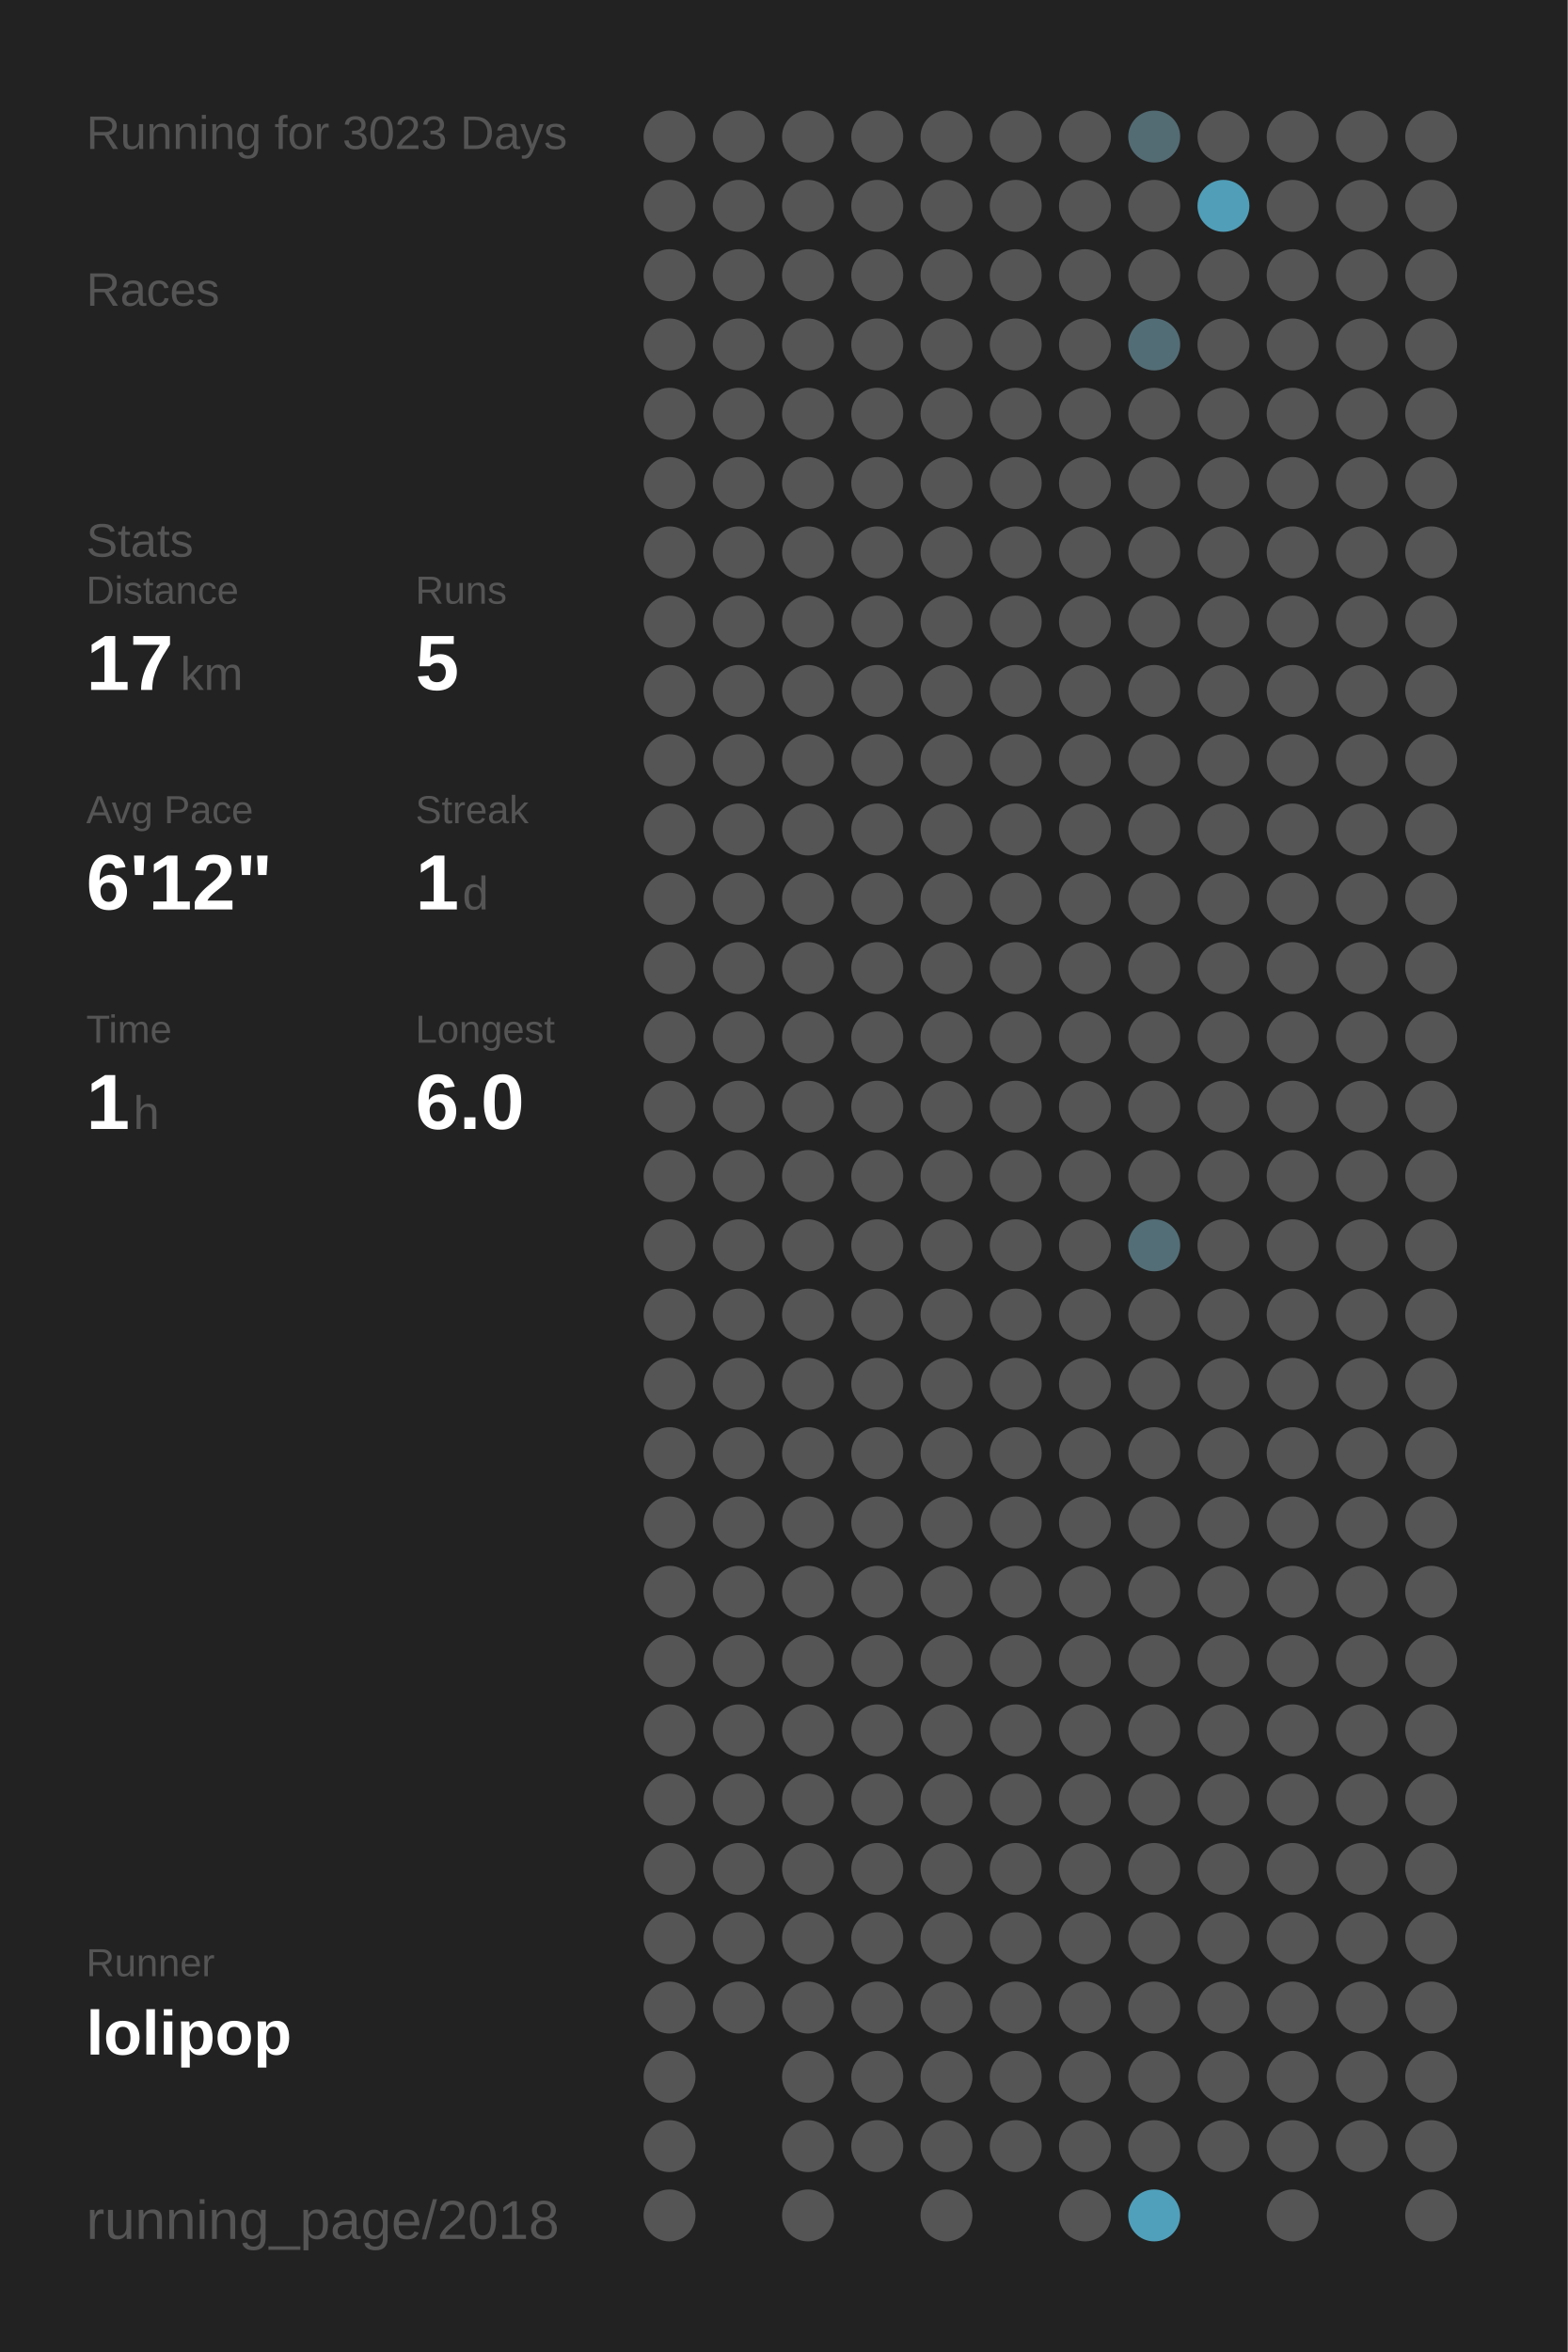
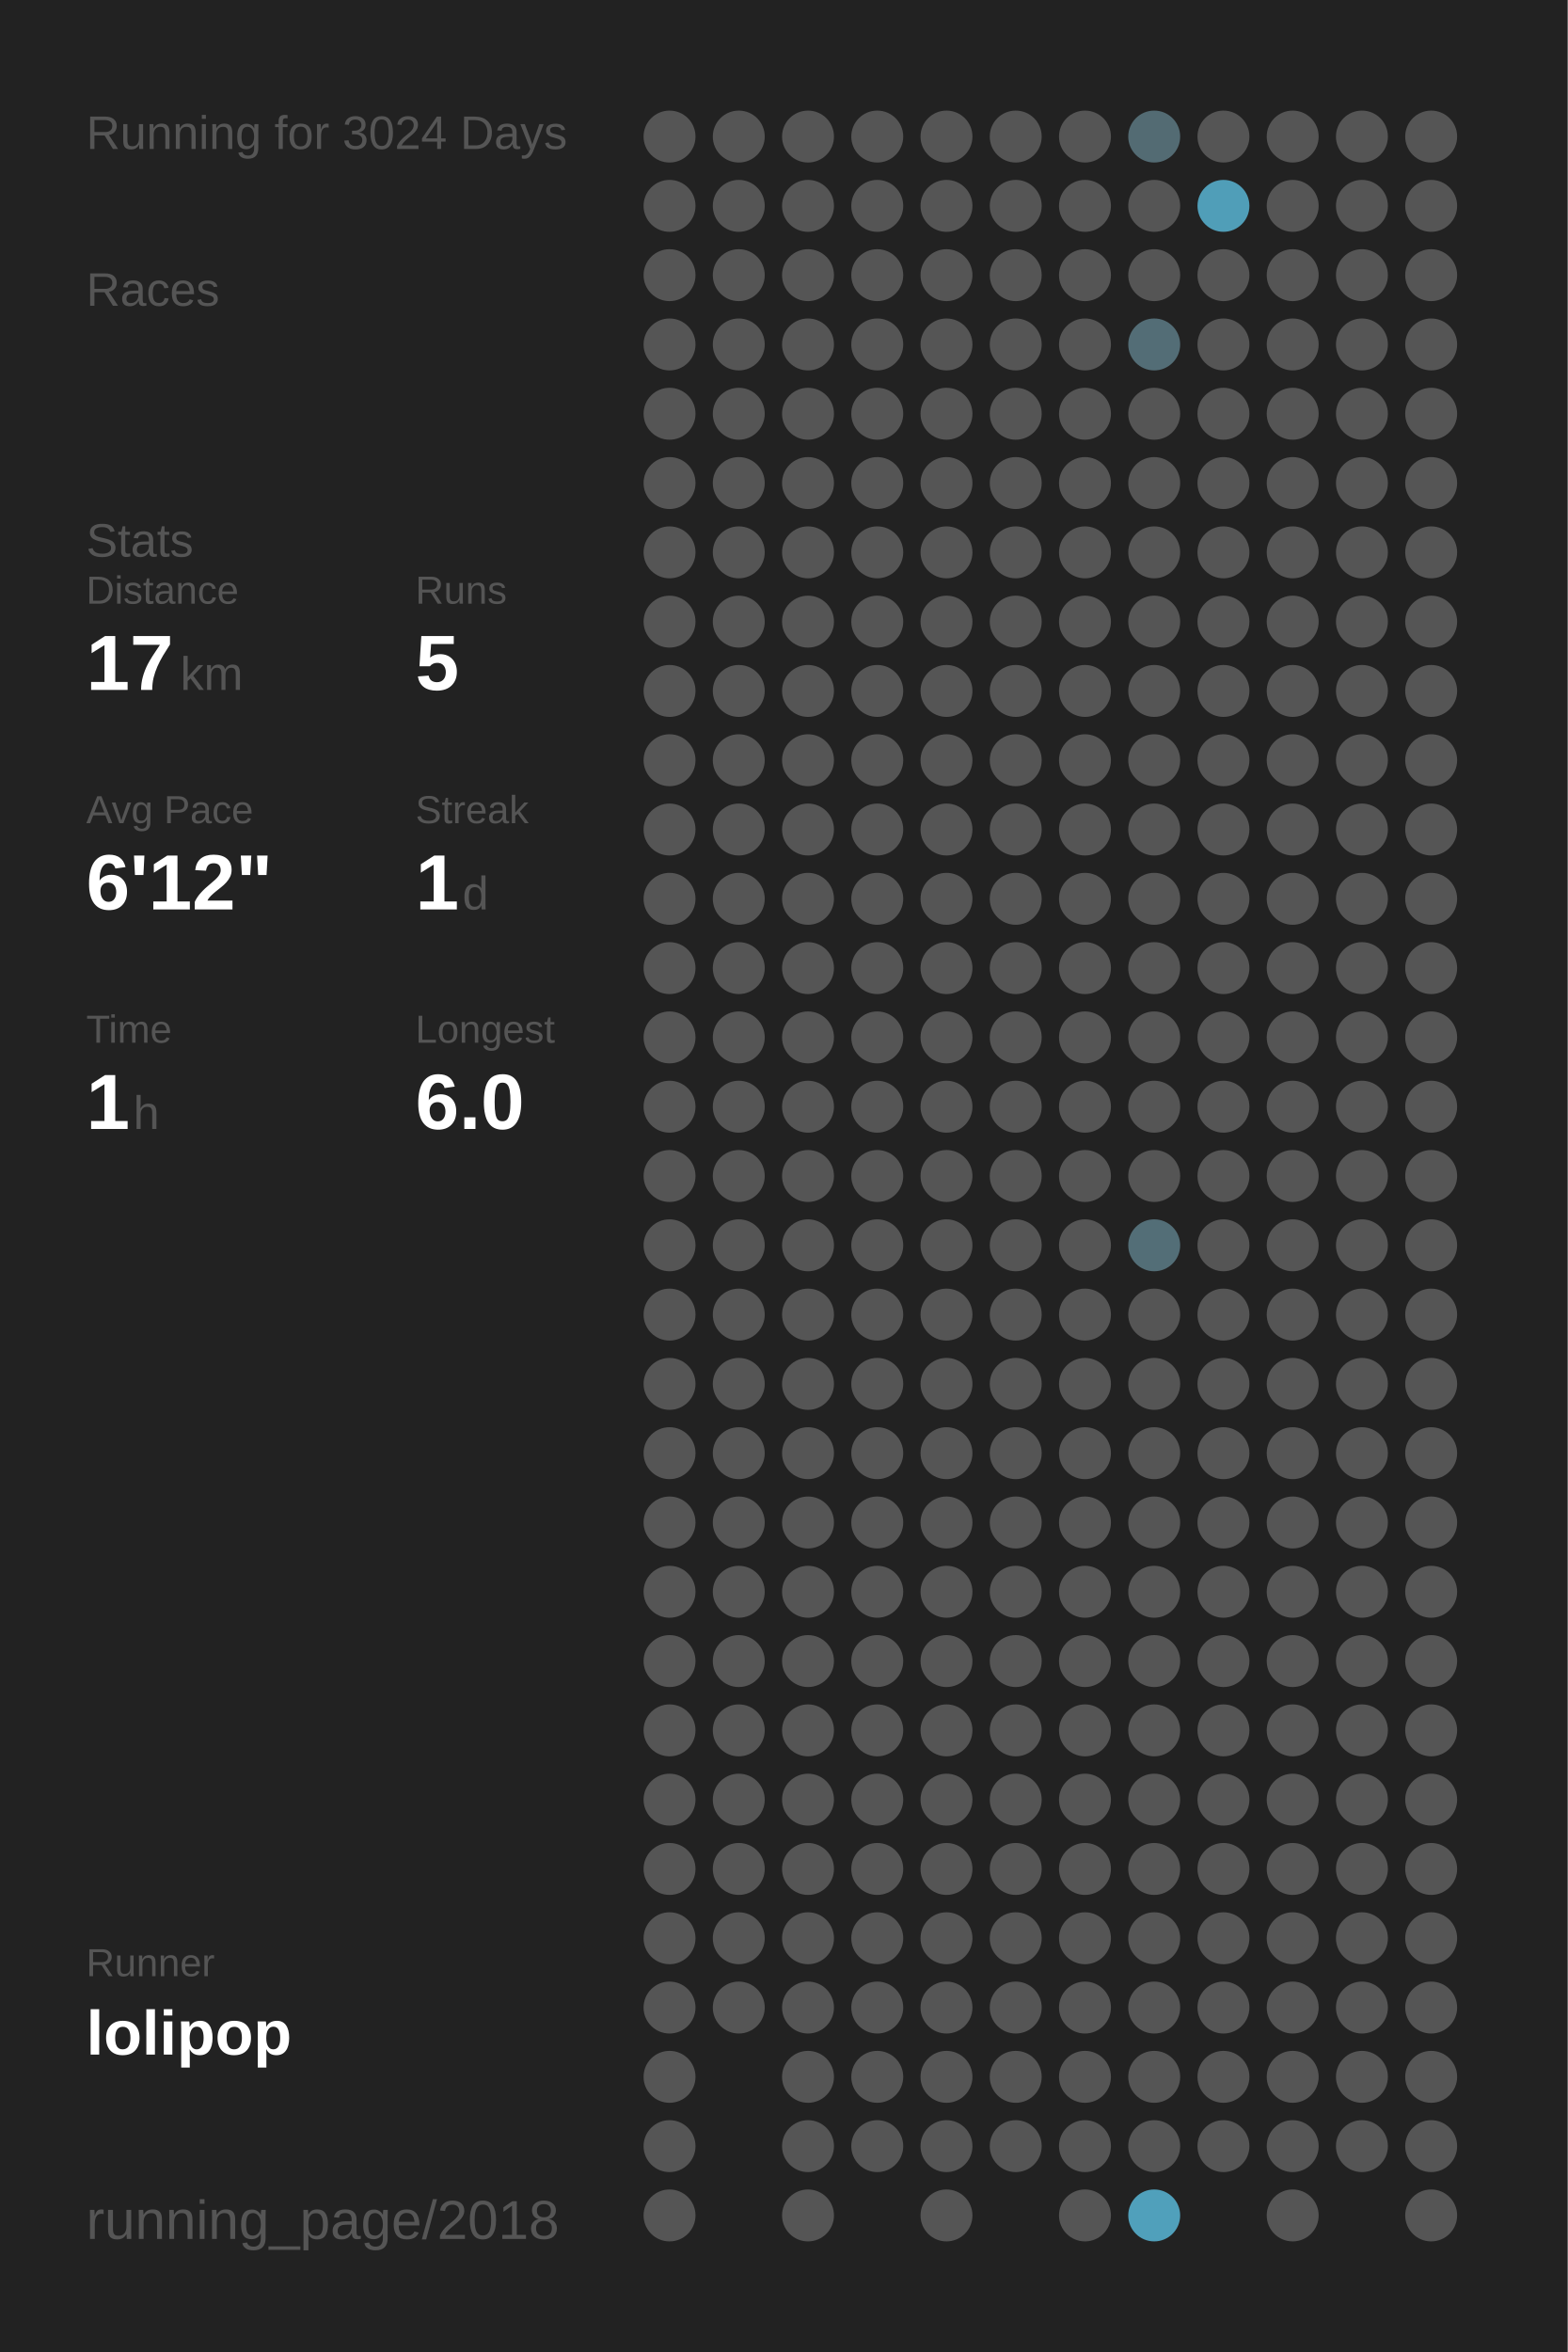
<svg xmlns="http://www.w3.org/2000/svg" baseProfile="full" height="300mm" version="1.1" viewBox="0,0,200,300" width="200mm">
  <defs />
  <rect fill="#222222" height="300" width="200" x="0" y="0" />
-   <text fill="#555555" style="font-size:6px; font-family:Arial;" x="11" y="19">Running for 3023 Days</text>
+   <text fill="#555555" style="font-size:6px; font-family:Arial;" x="11" y="19">Running for 3024 Days</text>
  <text fill="#555555" style="font-size:6px; font-family:Arial;" x="11" y="39">Races</text>
  <text fill="#555555" style="font-size:6px; font-family:Arial;" x="11" y="71">Stats</text>
  <text fill="#555555" style="font-size:5px; font-family:Arial;" x="11" y="77">Distance</text>
  <text fill="#FFFFFF" style="font-size:10px; font-family:Arial; font-weight:bold;" x="11" y="88">17</text>
  <text fill="#555555" style="font-size:6px; font-family:Arial;" x="23" y="88">km</text>
  <text fill="#555555" style="font-size:5px; font-family:Arial;" x="53" y="77">Runs</text>
  <text fill="#FFFFFF" style="font-size:10px; font-family:Arial; font-weight:bold;" x="53" y="88">5</text>
  <text fill="#555555" style="font-size:5px; font-family:Arial;" x="11" y="105">Avg Pace</text>
  <text fill="#FFFFFF" style="font-size:10px; font-family:Arial; font-weight:bold;" x="11" y="116">6'12"</text>
  <text fill="#555555" style="font-size:5px; font-family:Arial;" x="53" y="105">Streak</text>
  <text fill="#FFFFFF" style="font-size:10px; font-family:Arial; font-weight:bold;" x="53" y="116">1</text>
  <text fill="#555555" style="font-size:6px; font-family:Arial;" x="59" y="116">d</text>
  <text fill="#555555" style="font-size:5px; font-family:Arial;" x="11" y="133">Time</text>
  <text fill="#FFFFFF" style="font-size:10px; font-family:Arial; font-weight:bold;" x="11" y="144">1</text>
  <text fill="#555555" style="font-size:6px; font-family:Arial;" x="17" y="144">h</text>
  <text fill="#555555" style="font-size:5px; font-family:Arial;" x="53" y="133">Longest</text>
  <text fill="#FFFFFF" style="font-size:10px; font-family:Arial; font-weight:bold;" x="53" y="144">6.0</text>
  <text fill="#555555" style="font-size:5px; font-family:Arial;" x="11" y="252.065">Runner</text>
  <text fill="#FFFFFF" style="font-size:8px; font-family:Arial; font-weight:bold;" x="11" y="262.065">lolipop</text>
  <text fill="#555555" style="font-size:7px; font-family:Arial;" x="11" y="285.581">running_page/2018</text>
  <circle cx="85.417" cy="17.419" fill="#555555" r="3.312" />
  <circle cx="85.417" cy="26.258" fill="#555555" r="3.312" />
  <circle cx="85.417" cy="35.097" fill="#555555" r="3.312" />
  <circle cx="85.417" cy="43.935" fill="#555555" r="3.312" />
  <circle cx="85.417" cy="52.774" fill="#555555" r="3.312" />
  <circle cx="85.417" cy="61.613" fill="#555555" r="3.312" />
  <circle cx="85.417" cy="70.452" fill="#555555" r="3.312" />
  <circle cx="85.417" cy="79.29" fill="#555555" r="3.312" />
  <circle cx="85.417" cy="88.129" fill="#555555" r="3.312" />
  <circle cx="85.417" cy="96.968" fill="#555555" r="3.312" />
  <circle cx="85.417" cy="105.806" fill="#555555" r="3.312" />
  <circle cx="85.417" cy="114.645" fill="#555555" r="3.312" />
  <circle cx="85.417" cy="123.484" fill="#555555" r="3.312" />
  <circle cx="85.417" cy="132.323" fill="#555555" r="3.312" />
  <circle cx="85.417" cy="141.161" fill="#555555" r="3.312" />
  <circle cx="85.417" cy="150" fill="#555555" r="3.312" />
  <circle cx="85.417" cy="158.839" fill="#555555" r="3.312" />
  <circle cx="85.417" cy="167.677" fill="#555555" r="3.312" />
  <circle cx="85.417" cy="176.516" fill="#555555" r="3.312" />
  <circle cx="85.417" cy="185.355" fill="#555555" r="3.312" />
  <circle cx="85.417" cy="194.194" fill="#555555" r="3.312" />
  <circle cx="85.417" cy="203.032" fill="#555555" r="3.312" />
  <circle cx="85.417" cy="211.871" fill="#555555" r="3.312" />
  <circle cx="85.417" cy="220.71" fill="#555555" r="3.312" />
  <circle cx="85.417" cy="229.548" fill="#555555" r="3.312" />
  <circle cx="85.417" cy="238.387" fill="#555555" r="3.312" />
  <circle cx="85.417" cy="247.226" fill="#555555" r="3.312" />
  <circle cx="85.417" cy="256.065" fill="#555555" r="3.312" />
  <circle cx="85.417" cy="264.903" fill="#555555" r="3.312" />
  <circle cx="85.417" cy="273.742" fill="#555555" r="3.312" />
  <circle cx="85.417" cy="282.581" fill="#555555" r="3.312" />
  <circle cx="94.25" cy="17.419" fill="#555555" r="3.312" />
  <circle cx="94.25" cy="26.258" fill="#555555" r="3.312" />
  <circle cx="94.25" cy="35.097" fill="#555555" r="3.312" />
  <circle cx="94.25" cy="43.935" fill="#555555" r="3.312" />
  <circle cx="94.25" cy="52.774" fill="#555555" r="3.312" />
  <circle cx="94.25" cy="61.613" fill="#555555" r="3.312" />
  <circle cx="94.25" cy="70.452" fill="#555555" r="3.312" />
  <circle cx="94.25" cy="79.29" fill="#555555" r="3.312" />
  <circle cx="94.25" cy="88.129" fill="#555555" r="3.312" />
  <circle cx="94.25" cy="96.968" fill="#555555" r="3.312" />
  <circle cx="94.25" cy="105.806" fill="#555555" r="3.312" />
  <circle cx="94.25" cy="114.645" fill="#555555" r="3.312" />
  <circle cx="94.25" cy="123.484" fill="#555555" r="3.312" />
  <circle cx="94.25" cy="132.323" fill="#555555" r="3.312" />
  <circle cx="94.25" cy="141.161" fill="#555555" r="3.312" />
  <circle cx="94.25" cy="150" fill="#555555" r="3.312" />
  <circle cx="94.25" cy="158.839" fill="#555555" r="3.312" />
  <circle cx="94.25" cy="167.677" fill="#555555" r="3.312" />
  <circle cx="94.25" cy="176.516" fill="#555555" r="3.312" />
  <circle cx="94.25" cy="185.355" fill="#555555" r="3.312" />
  <circle cx="94.25" cy="194.194" fill="#555555" r="3.312" />
  <circle cx="94.25" cy="203.032" fill="#555555" r="3.312" />
  <circle cx="94.25" cy="211.871" fill="#555555" r="3.312" />
  <circle cx="94.25" cy="220.71" fill="#555555" r="3.312" />
  <circle cx="94.25" cy="229.548" fill="#555555" r="3.312" />
  <circle cx="94.25" cy="238.387" fill="#555555" r="3.312" />
  <circle cx="94.25" cy="247.226" fill="#555555" r="3.312" />
  <circle cx="94.25" cy="256.065" fill="#555555" r="3.312" />
  <circle cx="103.083" cy="17.419" fill="#555555" r="3.312" />
  <circle cx="103.083" cy="26.258" fill="#555555" r="3.312" />
  <circle cx="103.083" cy="35.097" fill="#555555" r="3.312" />
  <circle cx="103.083" cy="43.935" fill="#555555" r="3.312" />
  <circle cx="103.083" cy="52.774" fill="#555555" r="3.312" />
  <circle cx="103.083" cy="61.613" fill="#555555" r="3.312" />
  <circle cx="103.083" cy="70.452" fill="#555555" r="3.312" />
  <circle cx="103.083" cy="79.29" fill="#555555" r="3.312" />
  <circle cx="103.083" cy="88.129" fill="#555555" r="3.312" />
  <circle cx="103.083" cy="96.968" fill="#555555" r="3.312" />
  <circle cx="103.083" cy="105.806" fill="#555555" r="3.312" />
  <circle cx="103.083" cy="114.645" fill="#555555" r="3.312" />
  <circle cx="103.083" cy="123.484" fill="#555555" r="3.312" />
  <circle cx="103.083" cy="132.323" fill="#555555" r="3.312" />
  <circle cx="103.083" cy="141.161" fill="#555555" r="3.312" />
  <circle cx="103.083" cy="150" fill="#555555" r="3.312" />
  <circle cx="103.083" cy="158.839" fill="#555555" r="3.312" />
  <circle cx="103.083" cy="167.677" fill="#555555" r="3.312" />
  <circle cx="103.083" cy="176.516" fill="#555555" r="3.312" />
  <circle cx="103.083" cy="185.355" fill="#555555" r="3.312" />
  <circle cx="103.083" cy="194.194" fill="#555555" r="3.312" />
  <circle cx="103.083" cy="203.032" fill="#555555" r="3.312" />
  <circle cx="103.083" cy="211.871" fill="#555555" r="3.312" />
  <circle cx="103.083" cy="220.71" fill="#555555" r="3.312" />
  <circle cx="103.083" cy="229.548" fill="#555555" r="3.312" />
  <circle cx="103.083" cy="238.387" fill="#555555" r="3.312" />
  <circle cx="103.083" cy="247.226" fill="#555555" r="3.312" />
  <circle cx="103.083" cy="256.065" fill="#555555" r="3.312" />
  <circle cx="103.083" cy="264.903" fill="#555555" r="3.312" />
  <circle cx="103.083" cy="273.742" fill="#555555" r="3.312" />
  <circle cx="103.083" cy="282.581" fill="#555555" r="3.312" />
  <circle cx="111.917" cy="17.419" fill="#555555" r="3.312" />
  <circle cx="111.917" cy="26.258" fill="#555555" r="3.312" />
  <circle cx="111.917" cy="35.097" fill="#555555" r="3.312" />
  <circle cx="111.917" cy="43.935" fill="#555555" r="3.312" />
  <circle cx="111.917" cy="52.774" fill="#555555" r="3.312" />
  <circle cx="111.917" cy="61.613" fill="#555555" r="3.312" />
  <circle cx="111.917" cy="70.452" fill="#555555" r="3.312" />
  <circle cx="111.917" cy="79.29" fill="#555555" r="3.312" />
  <circle cx="111.917" cy="88.129" fill="#555555" r="3.312" />
  <circle cx="111.917" cy="96.968" fill="#555555" r="3.312" />
  <circle cx="111.917" cy="105.806" fill="#555555" r="3.312" />
  <circle cx="111.917" cy="114.645" fill="#555555" r="3.312" />
  <circle cx="111.917" cy="123.484" fill="#555555" r="3.312" />
  <circle cx="111.917" cy="132.323" fill="#555555" r="3.312" />
  <circle cx="111.917" cy="141.161" fill="#555555" r="3.312" />
  <circle cx="111.917" cy="150" fill="#555555" r="3.312" />
  <circle cx="111.917" cy="158.839" fill="#555555" r="3.312" />
  <circle cx="111.917" cy="167.677" fill="#555555" r="3.312" />
  <circle cx="111.917" cy="176.516" fill="#555555" r="3.312" />
  <circle cx="111.917" cy="185.355" fill="#555555" r="3.312" />
  <circle cx="111.917" cy="194.194" fill="#555555" r="3.312" />
  <circle cx="111.917" cy="203.032" fill="#555555" r="3.312" />
  <circle cx="111.917" cy="211.871" fill="#555555" r="3.312" />
  <circle cx="111.917" cy="220.71" fill="#555555" r="3.312" />
  <circle cx="111.917" cy="229.548" fill="#555555" r="3.312" />
  <circle cx="111.917" cy="238.387" fill="#555555" r="3.312" />
  <circle cx="111.917" cy="247.226" fill="#555555" r="3.312" />
  <circle cx="111.917" cy="256.065" fill="#555555" r="3.312" />
  <circle cx="111.917" cy="264.903" fill="#555555" r="3.312" />
  <circle cx="111.917" cy="273.742" fill="#555555" r="3.312" />
  <circle cx="120.75" cy="17.419" fill="#555555" r="3.312" />
  <circle cx="120.75" cy="26.258" fill="#555555" r="3.312" />
  <circle cx="120.75" cy="35.097" fill="#555555" r="3.312" />
  <circle cx="120.75" cy="43.935" fill="#555555" r="3.312" />
  <circle cx="120.75" cy="52.774" fill="#555555" r="3.312" />
  <circle cx="120.75" cy="61.613" fill="#555555" r="3.312" />
  <circle cx="120.75" cy="70.452" fill="#555555" r="3.312" />
  <circle cx="120.75" cy="79.29" fill="#555555" r="3.312" />
  <circle cx="120.75" cy="88.129" fill="#555555" r="3.312" />
  <circle cx="120.75" cy="96.968" fill="#555555" r="3.312" />
  <circle cx="120.75" cy="105.806" fill="#555555" r="3.312" />
  <circle cx="120.75" cy="114.645" fill="#555555" r="3.312" />
  <circle cx="120.75" cy="123.484" fill="#555555" r="3.312" />
  <circle cx="120.75" cy="132.323" fill="#555555" r="3.312" />
  <circle cx="120.75" cy="141.161" fill="#555555" r="3.312" />
  <circle cx="120.75" cy="150" fill="#555555" r="3.312" />
  <circle cx="120.75" cy="158.839" fill="#555555" r="3.312" />
  <circle cx="120.75" cy="167.677" fill="#555555" r="3.312" />
  <circle cx="120.75" cy="176.516" fill="#555555" r="3.312" />
  <circle cx="120.75" cy="185.355" fill="#555555" r="3.312" />
  <circle cx="120.75" cy="194.194" fill="#555555" r="3.312" />
  <circle cx="120.75" cy="203.032" fill="#555555" r="3.312" />
  <circle cx="120.75" cy="211.871" fill="#555555" r="3.312" />
  <circle cx="120.75" cy="220.71" fill="#555555" r="3.312" />
  <circle cx="120.75" cy="229.548" fill="#555555" r="3.312" />
  <circle cx="120.75" cy="238.387" fill="#555555" r="3.312" />
  <circle cx="120.75" cy="247.226" fill="#555555" r="3.312" />
  <circle cx="120.75" cy="256.065" fill="#555555" r="3.312" />
  <circle cx="120.75" cy="264.903" fill="#555555" r="3.312" />
  <circle cx="120.75" cy="273.742" fill="#555555" r="3.312" />
  <circle cx="120.75" cy="282.581" fill="#555555" r="3.312" />
  <circle cx="129.583" cy="17.419" fill="#555555" r="3.312" />
  <circle cx="129.583" cy="26.258" fill="#555555" r="3.312" />
  <circle cx="129.583" cy="35.097" fill="#555555" r="3.312" />
  <circle cx="129.583" cy="43.935" fill="#555555" r="3.312" />
  <circle cx="129.583" cy="52.774" fill="#555555" r="3.312" />
  <circle cx="129.583" cy="61.613" fill="#555555" r="3.312" />
  <circle cx="129.583" cy="70.452" fill="#555555" r="3.312" />
  <circle cx="129.583" cy="79.29" fill="#555555" r="3.312" />
  <circle cx="129.583" cy="88.129" fill="#555555" r="3.312" />
  <circle cx="129.583" cy="96.968" fill="#555555" r="3.312" />
  <circle cx="129.583" cy="105.806" fill="#555555" r="3.312" />
  <circle cx="129.583" cy="114.645" fill="#555555" r="3.312" />
  <circle cx="129.583" cy="123.484" fill="#555555" r="3.312" />
  <circle cx="129.583" cy="132.323" fill="#555555" r="3.312" />
  <circle cx="129.583" cy="141.161" fill="#555555" r="3.312" />
  <circle cx="129.583" cy="150" fill="#555555" r="3.312" />
  <circle cx="129.583" cy="158.839" fill="#555555" r="3.312" />
  <circle cx="129.583" cy="167.677" fill="#555555" r="3.312" />
  <circle cx="129.583" cy="176.516" fill="#555555" r="3.312" />
  <circle cx="129.583" cy="185.355" fill="#555555" r="3.312" />
  <circle cx="129.583" cy="194.194" fill="#555555" r="3.312" />
  <circle cx="129.583" cy="203.032" fill="#555555" r="3.312" />
  <circle cx="129.583" cy="211.871" fill="#555555" r="3.312" />
  <circle cx="129.583" cy="220.71" fill="#555555" r="3.312" />
  <circle cx="129.583" cy="229.548" fill="#555555" r="3.312" />
  <circle cx="129.583" cy="238.387" fill="#555555" r="3.312" />
  <circle cx="129.583" cy="247.226" fill="#555555" r="3.312" />
  <circle cx="129.583" cy="256.065" fill="#555555" r="3.312" />
  <circle cx="129.583" cy="264.903" fill="#555555" r="3.312" />
  <circle cx="129.583" cy="273.742" fill="#555555" r="3.312" />
  <circle cx="138.417" cy="17.419" fill="#555555" r="3.312" />
  <circle cx="138.417" cy="26.258" fill="#555555" r="3.312" />
  <circle cx="138.417" cy="35.097" fill="#555555" r="3.312" />
  <circle cx="138.417" cy="43.935" fill="#555555" r="3.312" />
  <circle cx="138.417" cy="52.774" fill="#555555" r="3.312" />
  <circle cx="138.417" cy="61.613" fill="#555555" r="3.312" />
  <circle cx="138.417" cy="70.452" fill="#555555" r="3.312" />
  <circle cx="138.417" cy="79.29" fill="#555555" r="3.312" />
  <circle cx="138.417" cy="88.129" fill="#555555" r="3.312" />
  <circle cx="138.417" cy="96.968" fill="#555555" r="3.312" />
  <circle cx="138.417" cy="105.806" fill="#555555" r="3.312" />
  <circle cx="138.417" cy="114.645" fill="#555555" r="3.312" />
  <circle cx="138.417" cy="123.484" fill="#555555" r="3.312" />
  <circle cx="138.417" cy="132.323" fill="#555555" r="3.312" />
  <circle cx="138.417" cy="141.161" fill="#555555" r="3.312" />
  <circle cx="138.417" cy="150" fill="#555555" r="3.312" />
  <circle cx="138.417" cy="158.839" fill="#555555" r="3.312" />
  <circle cx="138.417" cy="167.677" fill="#555555" r="3.312" />
  <circle cx="138.417" cy="176.516" fill="#555555" r="3.312" />
  <circle cx="138.417" cy="185.355" fill="#555555" r="3.312" />
  <circle cx="138.417" cy="194.194" fill="#555555" r="3.312" />
  <circle cx="138.417" cy="203.032" fill="#555555" r="3.312" />
  <circle cx="138.417" cy="211.871" fill="#555555" r="3.312" />
  <circle cx="138.417" cy="220.71" fill="#555555" r="3.312" />
  <circle cx="138.417" cy="229.548" fill="#555555" r="3.312" />
  <circle cx="138.417" cy="238.387" fill="#555555" r="3.312" />
  <circle cx="138.417" cy="247.226" fill="#555555" r="3.312" />
  <circle cx="138.417" cy="256.065" fill="#555555" r="3.312" />
  <circle cx="138.417" cy="264.903" fill="#555555" r="3.312" />
  <circle cx="138.417" cy="273.742" fill="#555555" r="3.312" />
  <circle cx="138.417" cy="282.581" fill="#555555" r="3.312" />
  <circle cx="147.25" cy="17.419" fill="#536b73" r="3.312" />
  <circle cx="147.25" cy="26.258" fill="#555555" r="3.312" />
  <circle cx="147.25" cy="35.097" fill="#555555" r="3.312" />
  <circle cx="147.25" cy="43.935" fill="#536d76" r="3.312" />
  <circle cx="147.25" cy="52.774" fill="#555555" r="3.312" />
  <circle cx="147.25" cy="61.613" fill="#555555" r="3.312" />
  <circle cx="147.25" cy="70.452" fill="#555555" r="3.312" />
  <circle cx="147.25" cy="79.29" fill="#555555" r="3.312" />
  <circle cx="147.25" cy="88.129" fill="#555555" r="3.312" />
  <circle cx="147.25" cy="96.968" fill="#555555" r="3.312" />
  <circle cx="147.25" cy="105.806" fill="#555555" r="3.312" />
  <circle cx="147.25" cy="114.645" fill="#555555" r="3.312" />
  <circle cx="147.25" cy="123.484" fill="#555555" r="3.312" />
  <circle cx="147.25" cy="132.323" fill="#555555" r="3.312" />
  <circle cx="147.25" cy="141.161" fill="#555555" r="3.312" />
  <circle cx="147.25" cy="150" fill="#555555" r="3.312" />
  <circle cx="147.25" cy="158.839" fill="#536e77" r="3.312" />
  <circle cx="147.25" cy="167.677" fill="#555555" r="3.312" />
  <circle cx="147.25" cy="176.516" fill="#555555" r="3.312" />
  <circle cx="147.25" cy="185.355" fill="#555555" r="3.312" />
  <circle cx="147.25" cy="194.194" fill="#555555" r="3.312" />
  <circle cx="147.25" cy="203.032" fill="#555555" r="3.312" />
  <circle cx="147.25" cy="211.871" fill="#555555" r="3.312" />
  <circle cx="147.25" cy="220.71" fill="#555555" r="3.312" />
  <circle cx="147.25" cy="229.548" fill="#555555" r="3.312" />
  <circle cx="147.25" cy="238.387" fill="#555555" r="3.312" />
  <circle cx="147.25" cy="247.226" fill="#555555" r="3.312" />
  <circle cx="147.25" cy="256.065" fill="#555555" r="3.312" />
  <circle cx="147.25" cy="264.903" fill="#555555" r="3.312" />
  <circle cx="147.25" cy="273.742" fill="#555555" r="3.312" />
  <circle cx="147.25" cy="282.581" fill="#50a0bb" r="3.312" />
  <circle cx="156.083" cy="17.419" fill="#555555" r="3.312" />
  <circle cx="156.083" cy="26.258" fill="#509eb8" r="3.312" />
  <circle cx="156.083" cy="35.097" fill="#555555" r="3.312" />
  <circle cx="156.083" cy="43.935" fill="#555555" r="3.312" />
  <circle cx="156.083" cy="52.774" fill="#555555" r="3.312" />
  <circle cx="156.083" cy="61.613" fill="#555555" r="3.312" />
  <circle cx="156.083" cy="70.452" fill="#555555" r="3.312" />
  <circle cx="156.083" cy="79.29" fill="#555555" r="3.312" />
  <circle cx="156.083" cy="88.129" fill="#555555" r="3.312" />
  <circle cx="156.083" cy="96.968" fill="#555555" r="3.312" />
  <circle cx="156.083" cy="105.806" fill="#555555" r="3.312" />
  <circle cx="156.083" cy="114.645" fill="#555555" r="3.312" />
  <circle cx="156.083" cy="123.484" fill="#555555" r="3.312" />
  <circle cx="156.083" cy="132.323" fill="#555555" r="3.312" />
  <circle cx="156.083" cy="141.161" fill="#555555" r="3.312" />
  <circle cx="156.083" cy="150" fill="#555555" r="3.312" />
  <circle cx="156.083" cy="158.839" fill="#555555" r="3.312" />
  <circle cx="156.083" cy="167.677" fill="#555555" r="3.312" />
  <circle cx="156.083" cy="176.516" fill="#555555" r="3.312" />
  <circle cx="156.083" cy="185.355" fill="#555555" r="3.312" />
  <circle cx="156.083" cy="194.194" fill="#555555" r="3.312" />
  <circle cx="156.083" cy="203.032" fill="#555555" r="3.312" />
  <circle cx="156.083" cy="211.871" fill="#555555" r="3.312" />
  <circle cx="156.083" cy="220.71" fill="#555555" r="3.312" />
  <circle cx="156.083" cy="229.548" fill="#555555" r="3.312" />
  <circle cx="156.083" cy="238.387" fill="#555555" r="3.312" />
  <circle cx="156.083" cy="247.226" fill="#555555" r="3.312" />
  <circle cx="156.083" cy="256.065" fill="#555555" r="3.312" />
  <circle cx="156.083" cy="264.903" fill="#555555" r="3.312" />
  <circle cx="156.083" cy="273.742" fill="#555555" r="3.312" />
  <circle cx="164.917" cy="17.419" fill="#555555" r="3.312" />
  <circle cx="164.917" cy="26.258" fill="#555555" r="3.312" />
  <circle cx="164.917" cy="35.097" fill="#555555" r="3.312" />
  <circle cx="164.917" cy="43.935" fill="#555555" r="3.312" />
  <circle cx="164.917" cy="52.774" fill="#555555" r="3.312" />
  <circle cx="164.917" cy="61.613" fill="#555555" r="3.312" />
  <circle cx="164.917" cy="70.452" fill="#555555" r="3.312" />
  <circle cx="164.917" cy="79.29" fill="#555555" r="3.312" />
  <circle cx="164.917" cy="88.129" fill="#555555" r="3.312" />
  <circle cx="164.917" cy="96.968" fill="#555555" r="3.312" />
  <circle cx="164.917" cy="105.806" fill="#555555" r="3.312" />
  <circle cx="164.917" cy="114.645" fill="#555555" r="3.312" />
  <circle cx="164.917" cy="123.484" fill="#555555" r="3.312" />
  <circle cx="164.917" cy="132.323" fill="#555555" r="3.312" />
  <circle cx="164.917" cy="141.161" fill="#555555" r="3.312" />
  <circle cx="164.917" cy="150" fill="#555555" r="3.312" />
  <circle cx="164.917" cy="158.839" fill="#555555" r="3.312" />
  <circle cx="164.917" cy="167.677" fill="#555555" r="3.312" />
  <circle cx="164.917" cy="176.516" fill="#555555" r="3.312" />
  <circle cx="164.917" cy="185.355" fill="#555555" r="3.312" />
  <circle cx="164.917" cy="194.194" fill="#555555" r="3.312" />
  <circle cx="164.917" cy="203.032" fill="#555555" r="3.312" />
  <circle cx="164.917" cy="211.871" fill="#555555" r="3.312" />
  <circle cx="164.917" cy="220.71" fill="#555555" r="3.312" />
  <circle cx="164.917" cy="229.548" fill="#555555" r="3.312" />
  <circle cx="164.917" cy="238.387" fill="#555555" r="3.312" />
  <circle cx="164.917" cy="247.226" fill="#555555" r="3.312" />
  <circle cx="164.917" cy="256.065" fill="#555555" r="3.312" />
  <circle cx="164.917" cy="264.903" fill="#555555" r="3.312" />
  <circle cx="164.917" cy="273.742" fill="#555555" r="3.312" />
  <circle cx="164.917" cy="282.581" fill="#555555" r="3.312" />
  <circle cx="173.75" cy="17.419" fill="#555555" r="3.312" />
  <circle cx="173.75" cy="26.258" fill="#555555" r="3.312" />
  <circle cx="173.75" cy="35.097" fill="#555555" r="3.312" />
  <circle cx="173.75" cy="43.935" fill="#555555" r="3.312" />
  <circle cx="173.75" cy="52.774" fill="#555555" r="3.312" />
  <circle cx="173.75" cy="61.613" fill="#555555" r="3.312" />
  <circle cx="173.75" cy="70.452" fill="#555555" r="3.312" />
  <circle cx="173.75" cy="79.29" fill="#555555" r="3.312" />
  <circle cx="173.75" cy="88.129" fill="#555555" r="3.312" />
  <circle cx="173.75" cy="96.968" fill="#555555" r="3.312" />
  <circle cx="173.75" cy="105.806" fill="#555555" r="3.312" />
  <circle cx="173.75" cy="114.645" fill="#555555" r="3.312" />
  <circle cx="173.75" cy="123.484" fill="#555555" r="3.312" />
  <circle cx="173.75" cy="132.323" fill="#555555" r="3.312" />
  <circle cx="173.75" cy="141.161" fill="#555555" r="3.312" />
  <circle cx="173.75" cy="150" fill="#555555" r="3.312" />
  <circle cx="173.75" cy="158.839" fill="#555555" r="3.312" />
  <circle cx="173.75" cy="167.677" fill="#555555" r="3.312" />
  <circle cx="173.75" cy="176.516" fill="#555555" r="3.312" />
  <circle cx="173.75" cy="185.355" fill="#555555" r="3.312" />
  <circle cx="173.75" cy="194.194" fill="#555555" r="3.312" />
  <circle cx="173.75" cy="203.032" fill="#555555" r="3.312" />
  <circle cx="173.75" cy="211.871" fill="#555555" r="3.312" />
  <circle cx="173.75" cy="220.71" fill="#555555" r="3.312" />
  <circle cx="173.75" cy="229.548" fill="#555555" r="3.312" />
  <circle cx="173.75" cy="238.387" fill="#555555" r="3.312" />
  <circle cx="173.75" cy="247.226" fill="#555555" r="3.312" />
  <circle cx="173.75" cy="256.065" fill="#555555" r="3.312" />
  <circle cx="173.75" cy="264.903" fill="#555555" r="3.312" />
  <circle cx="173.75" cy="273.742" fill="#555555" r="3.312" />
  <circle cx="182.583" cy="17.419" fill="#555555" r="3.312" />
  <circle cx="182.583" cy="26.258" fill="#555555" r="3.312" />
  <circle cx="182.583" cy="35.097" fill="#555555" r="3.312" />
  <circle cx="182.583" cy="43.935" fill="#555555" r="3.312" />
  <circle cx="182.583" cy="52.774" fill="#555555" r="3.312" />
  <circle cx="182.583" cy="61.613" fill="#555555" r="3.312" />
  <circle cx="182.583" cy="70.452" fill="#555555" r="3.312" />
  <circle cx="182.583" cy="79.29" fill="#555555" r="3.312" />
  <circle cx="182.583" cy="88.129" fill="#555555" r="3.312" />
  <circle cx="182.583" cy="96.968" fill="#555555" r="3.312" />
  <circle cx="182.583" cy="105.806" fill="#555555" r="3.312" />
  <circle cx="182.583" cy="114.645" fill="#555555" r="3.312" />
  <circle cx="182.583" cy="123.484" fill="#555555" r="3.312" />
  <circle cx="182.583" cy="132.323" fill="#555555" r="3.312" />
  <circle cx="182.583" cy="141.161" fill="#555555" r="3.312" />
  <circle cx="182.583" cy="150" fill="#555555" r="3.312" />
  <circle cx="182.583" cy="158.839" fill="#555555" r="3.312" />
  <circle cx="182.583" cy="167.677" fill="#555555" r="3.312" />
  <circle cx="182.583" cy="176.516" fill="#555555" r="3.312" />
  <circle cx="182.583" cy="185.355" fill="#555555" r="3.312" />
  <circle cx="182.583" cy="194.194" fill="#555555" r="3.312" />
  <circle cx="182.583" cy="203.032" fill="#555555" r="3.312" />
  <circle cx="182.583" cy="211.871" fill="#555555" r="3.312" />
  <circle cx="182.583" cy="220.71" fill="#555555" r="3.312" />
  <circle cx="182.583" cy="229.548" fill="#555555" r="3.312" />
  <circle cx="182.583" cy="238.387" fill="#555555" r="3.312" />
  <circle cx="182.583" cy="247.226" fill="#555555" r="3.312" />
  <circle cx="182.583" cy="256.065" fill="#555555" r="3.312" />
  <circle cx="182.583" cy="264.903" fill="#555555" r="3.312" />
  <circle cx="182.583" cy="273.742" fill="#555555" r="3.312" />
  <circle cx="182.583" cy="282.581" fill="#555555" r="3.312" />
</svg>
